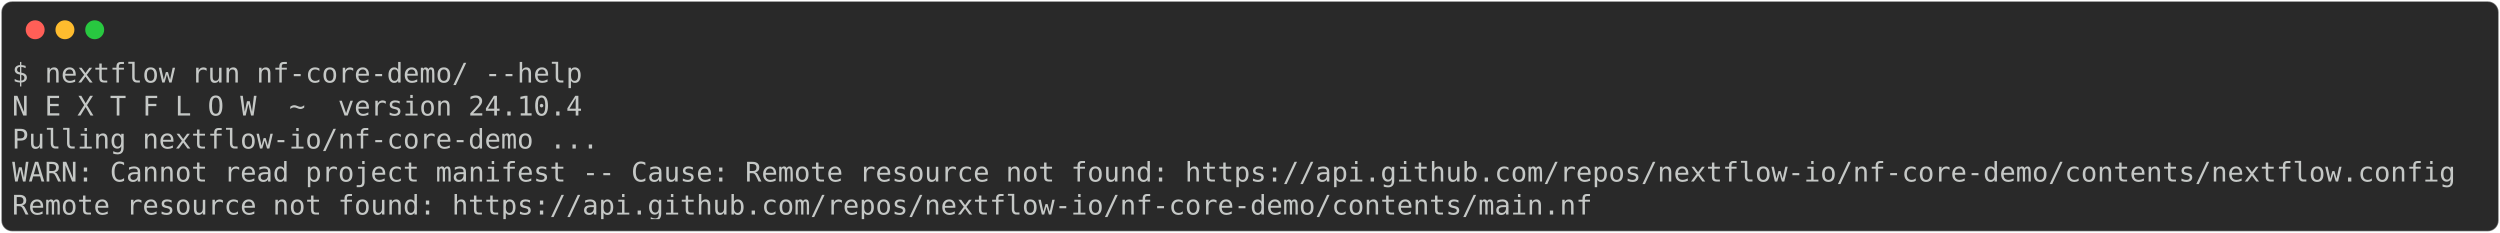
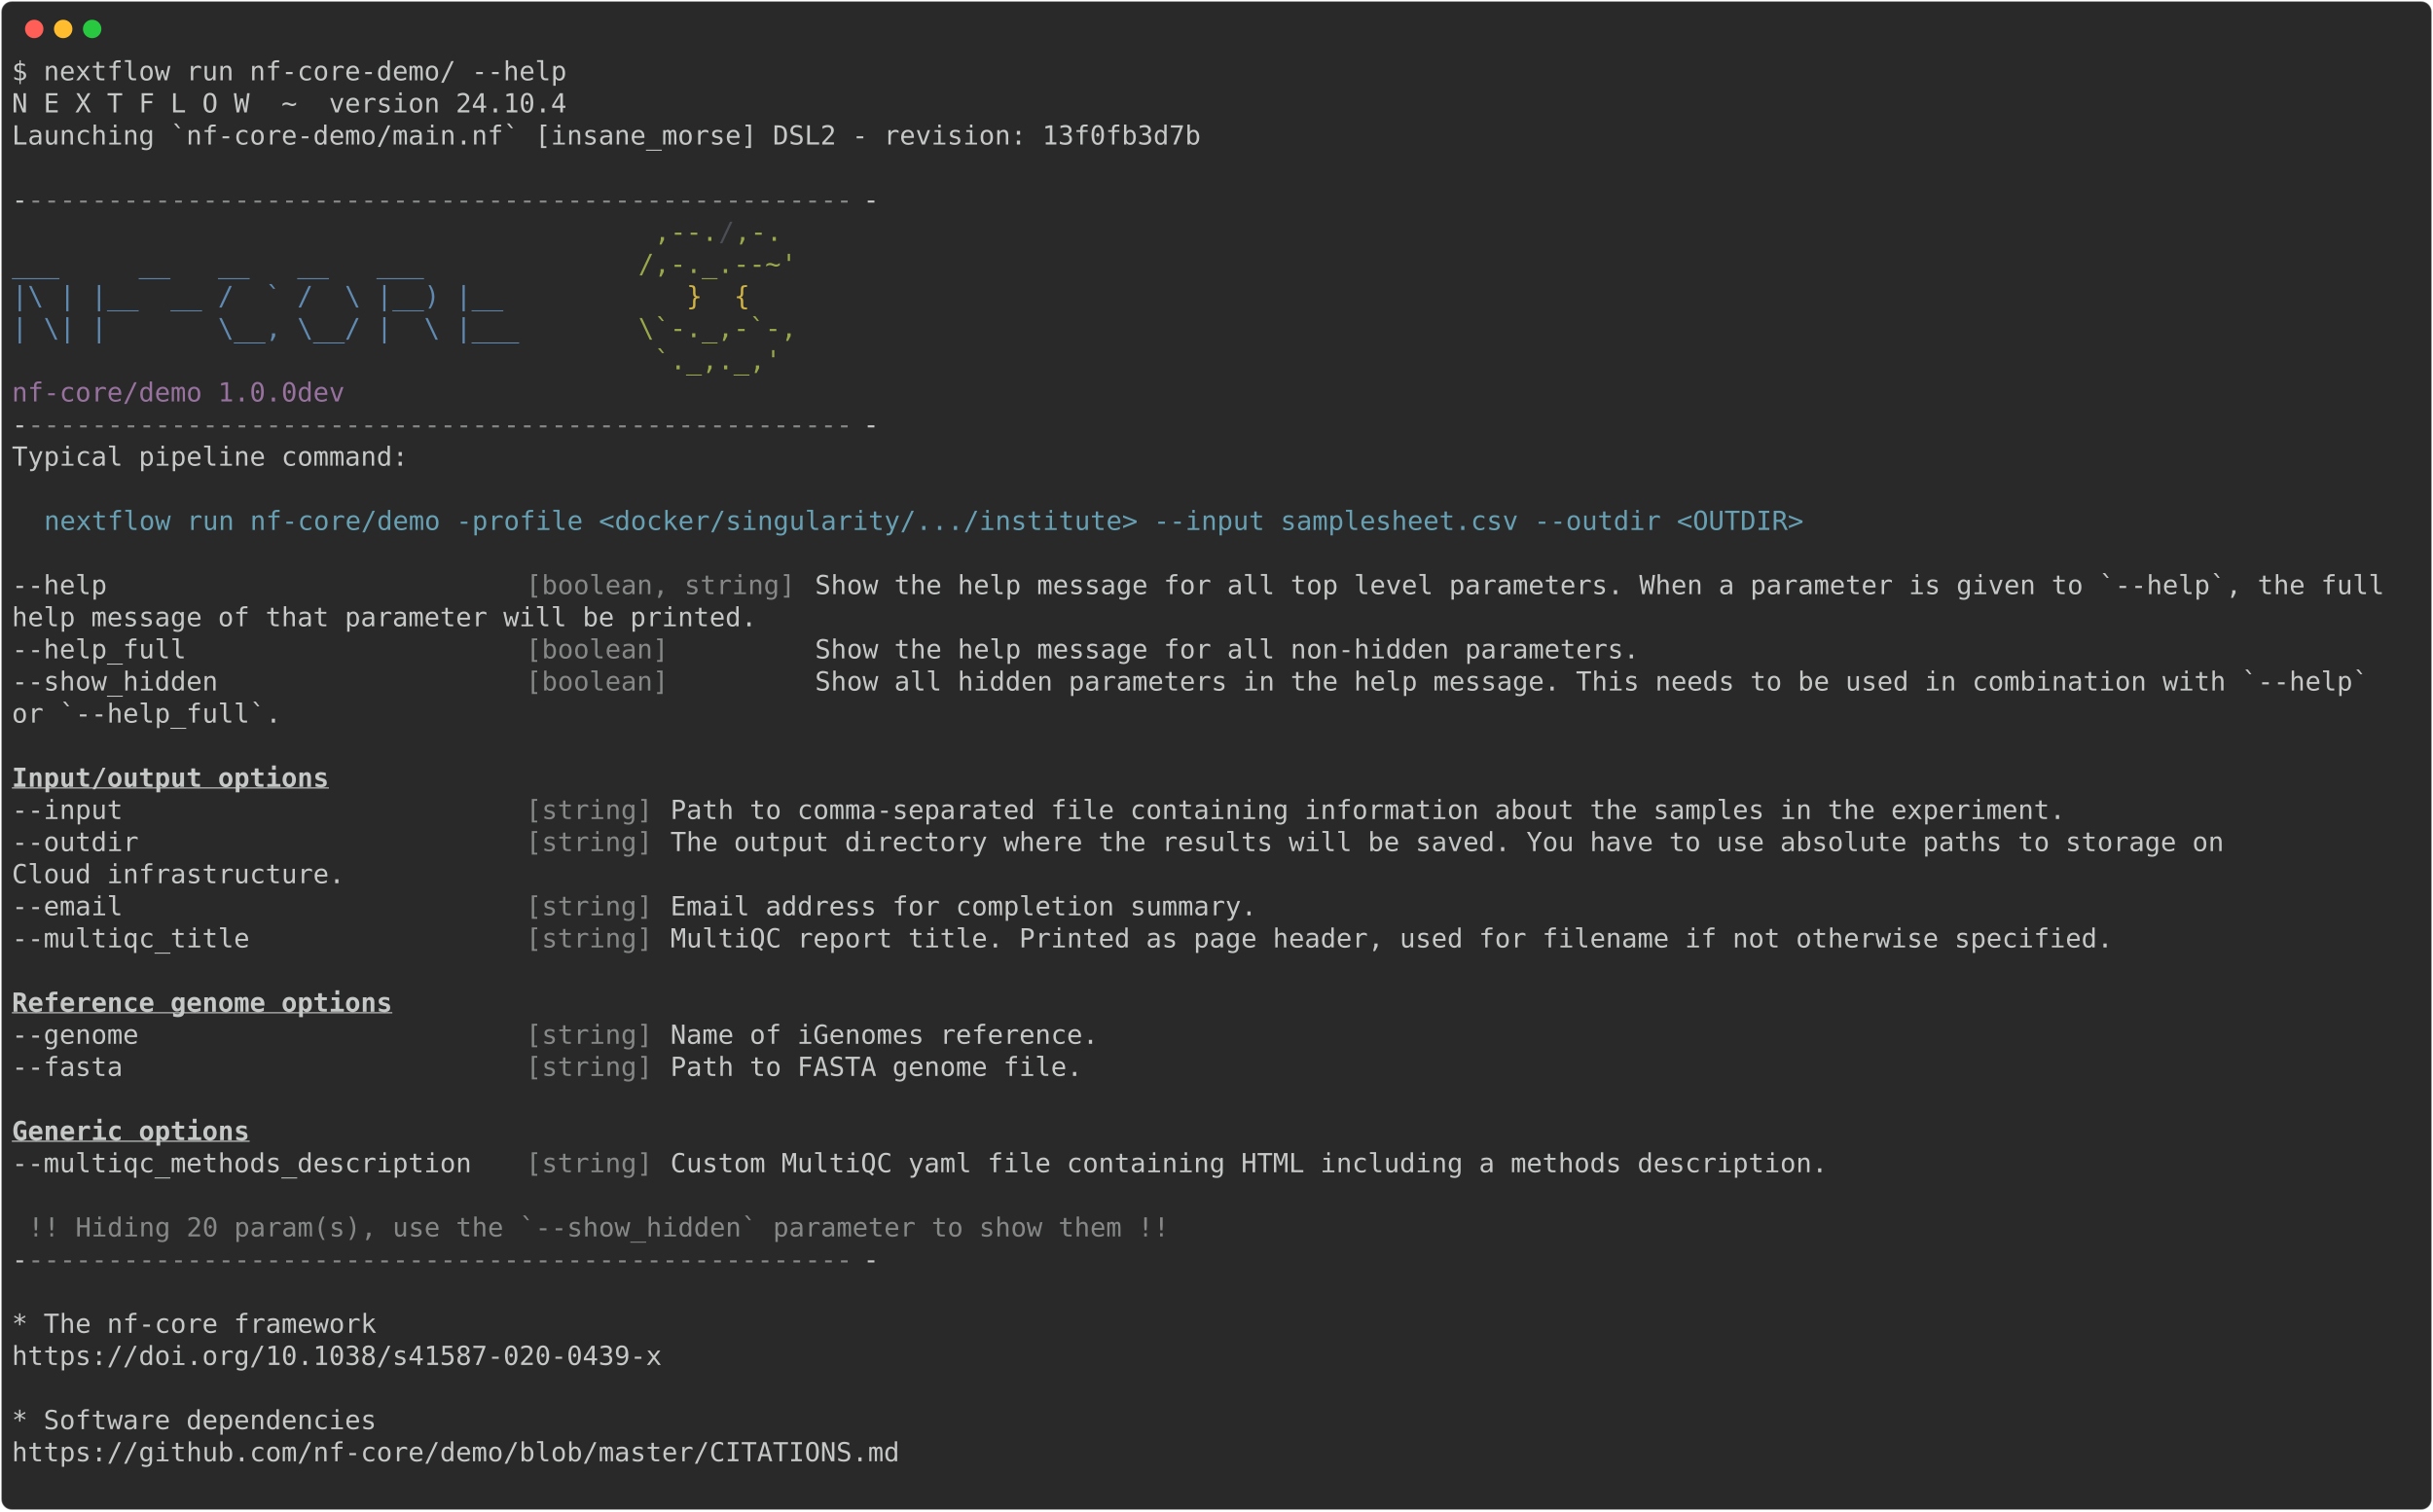
- <svg xmlns="http://www.w3.org/2000/svg" class="rich-terminal" viewBox="0 0 1848 172.0">
+ <svg xmlns="http://www.w3.org/2000/svg" class="rich-terminal" viewBox="0 0 1848 1148.0">
  <style>

    @font-face {
        font-family: "Fira Code";
        src: local("FiraCode-Regular"),
                url("https://cdnjs.cloudflare.com/ajax/libs/firacode/6.2.0/woff2/FiraCode-Regular.woff2") format("woff2"),
                url("https://cdnjs.cloudflare.com/ajax/libs/firacode/6.2.0/woff/FiraCode-Regular.woff") format("woff");
        font-style: normal;
        font-weight: 400;
    }
    @font-face {
        font-family: "Fira Code";
        src: local("FiraCode-Bold"),
                url("https://cdnjs.cloudflare.com/ajax/libs/firacode/6.2.0/woff2/FiraCode-Bold.woff2") format("woff2"),
                url("https://cdnjs.cloudflare.com/ajax/libs/firacode/6.2.0/woff/FiraCode-Bold.woff") format("woff");
        font-style: bold;
        font-weight: 700;
    }

-     .terminal-3302269753-matrix {
+     .terminal-3463783860-matrix {
        font-family: Fira Code, monospace;
        font-size: 20px;
        line-height: 24.4px;
        font-variant-east-asian: full-width;
    }

-     .terminal-3302269753-title {
+     .terminal-3463783860-title {
        font-size: 18px;
        font-weight: bold;
        font-family: arial;
    }

-     .terminal-3302269753-r1 { fill: #c5c8c6 }
+     .terminal-3463783860-r1 { fill: #c5c8c6 }
+ .terminal-3463783860-r2 { fill: #868887 }
+ .terminal-3463783860-r3 { fill: #98a84b }
+ .terminal-3463783860-r4 { fill: #4b4e55 }
+ .terminal-3463783860-r5 { fill: #608ab1 }
+ .terminal-3463783860-r6 { fill: #d0b344 }
+ .terminal-3463783860-r7 { fill: #98729f }
+ .terminal-3463783860-r8 { fill: #68a0b3 }
+ .terminal-3463783860-r9 { fill: #c5c8c6;font-weight: bold;text-decoration: underline; }
    </style>
  <defs>
-     <clipPath id="terminal-3302269753-clip-terminal">
-       <rect x="0" y="0" width="1829.0" height="121.0" />
-     </clipPath>
-     <clipPath id="terminal-3302269753-line-0">
+     <clipPath id="terminal-3463783860-clip-terminal">
+       <rect x="0" y="0" width="1829.0" height="1097.0" />
+     </clipPath>
+     <clipPath id="terminal-3463783860-line-0">
      <rect x="0" y="1.5" width="1830" height="24.65" />
    </clipPath>
-     <clipPath id="terminal-3302269753-line-1">
+     <clipPath id="terminal-3463783860-line-1">
      <rect x="0" y="25.9" width="1830" height="24.65" />
    </clipPath>
-     <clipPath id="terminal-3302269753-line-2">
+     <clipPath id="terminal-3463783860-line-2">
      <rect x="0" y="50.3" width="1830" height="24.65" />
    </clipPath>
-     <clipPath id="terminal-3302269753-line-3">
+     <clipPath id="terminal-3463783860-line-3">
      <rect x="0" y="74.7" width="1830" height="24.65" />
    </clipPath>
+     <clipPath id="terminal-3463783860-line-4">
+       <rect x="0" y="99.1" width="1830" height="24.65" />
+     </clipPath>
+     <clipPath id="terminal-3463783860-line-5">
+       <rect x="0" y="123.5" width="1830" height="24.65" />
+     </clipPath>
+     <clipPath id="terminal-3463783860-line-6">
+       <rect x="0" y="147.9" width="1830" height="24.65" />
+     </clipPath>
+     <clipPath id="terminal-3463783860-line-7">
+       <rect x="0" y="172.3" width="1830" height="24.65" />
+     </clipPath>
+     <clipPath id="terminal-3463783860-line-8">
+       <rect x="0" y="196.7" width="1830" height="24.65" />
+     </clipPath>
+     <clipPath id="terminal-3463783860-line-9">
+       <rect x="0" y="221.1" width="1830" height="24.65" />
+     </clipPath>
+     <clipPath id="terminal-3463783860-line-10">
+       <rect x="0" y="245.5" width="1830" height="24.65" />
+     </clipPath>
+     <clipPath id="terminal-3463783860-line-11">
+       <rect x="0" y="269.9" width="1830" height="24.65" />
+     </clipPath>
+     <clipPath id="terminal-3463783860-line-12">
+       <rect x="0" y="294.3" width="1830" height="24.65" />
+     </clipPath>
+     <clipPath id="terminal-3463783860-line-13">
+       <rect x="0" y="318.7" width="1830" height="24.65" />
+     </clipPath>
+     <clipPath id="terminal-3463783860-line-14">
+       <rect x="0" y="343.1" width="1830" height="24.65" />
+     </clipPath>
+     <clipPath id="terminal-3463783860-line-15">
+       <rect x="0" y="367.5" width="1830" height="24.65" />
+     </clipPath>
+     <clipPath id="terminal-3463783860-line-16">
+       <rect x="0" y="391.9" width="1830" height="24.65" />
+     </clipPath>
+     <clipPath id="terminal-3463783860-line-17">
+       <rect x="0" y="416.3" width="1830" height="24.65" />
+     </clipPath>
+     <clipPath id="terminal-3463783860-line-18">
+       <rect x="0" y="440.7" width="1830" height="24.65" />
+     </clipPath>
+     <clipPath id="terminal-3463783860-line-19">
+       <rect x="0" y="465.1" width="1830" height="24.65" />
+     </clipPath>
+     <clipPath id="terminal-3463783860-line-20">
+       <rect x="0" y="489.5" width="1830" height="24.65" />
+     </clipPath>
+     <clipPath id="terminal-3463783860-line-21">
+       <rect x="0" y="513.9" width="1830" height="24.65" />
+     </clipPath>
+     <clipPath id="terminal-3463783860-line-22">
+       <rect x="0" y="538.3" width="1830" height="24.65" />
+     </clipPath>
+     <clipPath id="terminal-3463783860-line-23">
+       <rect x="0" y="562.7" width="1830" height="24.65" />
+     </clipPath>
+     <clipPath id="terminal-3463783860-line-24">
+       <rect x="0" y="587.1" width="1830" height="24.65" />
+     </clipPath>
+     <clipPath id="terminal-3463783860-line-25">
+       <rect x="0" y="611.5" width="1830" height="24.65" />
+     </clipPath>
+     <clipPath id="terminal-3463783860-line-26">
+       <rect x="0" y="635.9" width="1830" height="24.65" />
+     </clipPath>
+     <clipPath id="terminal-3463783860-line-27">
+       <rect x="0" y="660.3" width="1830" height="24.65" />
+     </clipPath>
+     <clipPath id="terminal-3463783860-line-28">
+       <rect x="0" y="684.7" width="1830" height="24.65" />
+     </clipPath>
+     <clipPath id="terminal-3463783860-line-29">
+       <rect x="0" y="709.1" width="1830" height="24.65" />
+     </clipPath>
+     <clipPath id="terminal-3463783860-line-30">
+       <rect x="0" y="733.5" width="1830" height="24.65" />
+     </clipPath>
+     <clipPath id="terminal-3463783860-line-31">
+       <rect x="0" y="757.9" width="1830" height="24.65" />
+     </clipPath>
+     <clipPath id="terminal-3463783860-line-32">
+       <rect x="0" y="782.3" width="1830" height="24.65" />
+     </clipPath>
+     <clipPath id="terminal-3463783860-line-33">
+       <rect x="0" y="806.7" width="1830" height="24.65" />
+     </clipPath>
+     <clipPath id="terminal-3463783860-line-34">
+       <rect x="0" y="831.1" width="1830" height="24.65" />
+     </clipPath>
+     <clipPath id="terminal-3463783860-line-35">
+       <rect x="0" y="855.5" width="1830" height="24.65" />
+     </clipPath>
+     <clipPath id="terminal-3463783860-line-36">
+       <rect x="0" y="879.9" width="1830" height="24.65" />
+     </clipPath>
+     <clipPath id="terminal-3463783860-line-37">
+       <rect x="0" y="904.3" width="1830" height="24.65" />
+     </clipPath>
+     <clipPath id="terminal-3463783860-line-38">
+       <rect x="0" y="928.7" width="1830" height="24.65" />
+     </clipPath>
+     <clipPath id="terminal-3463783860-line-39">
+       <rect x="0" y="953.1" width="1830" height="24.65" />
+     </clipPath>
+     <clipPath id="terminal-3463783860-line-40">
+       <rect x="0" y="977.5" width="1830" height="24.65" />
+     </clipPath>
+     <clipPath id="terminal-3463783860-line-41">
+       <rect x="0" y="1001.9" width="1830" height="24.65" />
+     </clipPath>
+     <clipPath id="terminal-3463783860-line-42">
+       <rect x="0" y="1026.3" width="1830" height="24.65" />
+     </clipPath>
+     <clipPath id="terminal-3463783860-line-43">
+       <rect x="0" y="1050.7" width="1830" height="24.65" />
+     </clipPath>
  </defs>
-   <rect fill="#292929" stroke="rgba(255,255,255,0.35)" stroke-width="1" x="1" y="1" width="1846" height="170" rx="8" />
+   <rect fill="#292929" stroke="rgba(255,255,255,0.35)" stroke-width="1" x="1" y="1" width="1846" height="1146" rx="8" />
  <g transform="translate(26,22)">
    <circle cx="0" cy="0" r="7" fill="#ff5f57" />
    <circle cx="22" cy="0" r="7" fill="#febc2e" />
    <circle cx="44" cy="0" r="7" fill="#28c840" />
  </g>
-   <g transform="translate(9, 41)" clip-path="url(#terminal-3302269753-clip-terminal)">
-     <g class="terminal-3302269753-matrix">
-       <text class="terminal-3302269753-r1" x="0" y="20" textLength="427" clip-path="url(#terminal-3302269753-line-0)">$ nextflow run nf-core-demo/ --help</text>
-       <text class="terminal-3302269753-r1" x="1830" y="20" textLength="12.2" clip-path="url(#terminal-3302269753-line-0)">
- </text>
-       <text class="terminal-3302269753-r1" x="0" y="44.4" textLength="427" clip-path="url(#terminal-3302269753-line-1)">N E X T F L O W  ~  version 24.10.4</text>
-       <text class="terminal-3302269753-r1" x="1830" y="44.4" textLength="12.2" clip-path="url(#terminal-3302269753-line-1)">
- </text>
-       <text class="terminal-3302269753-r1" x="0" y="68.8" textLength="439.2" clip-path="url(#terminal-3302269753-line-2)">Pulling nextflow-io/nf-core-demo ...</text>
-       <text class="terminal-3302269753-r1" x="1830" y="68.8" textLength="12.2" clip-path="url(#terminal-3302269753-line-2)">
- </text>
-       <text class="terminal-3302269753-r1" x="0" y="93.2" textLength="1830" clip-path="url(#terminal-3302269753-line-3)">WARN: Cannot read project manifest -- Cause: Remote resource not found: https://api.github.com/repos/nextflow-io/nf-core-demo/contents/nextflow.config</text>
-       <text class="terminal-3302269753-r1" x="1830" y="93.2" textLength="12.2" clip-path="url(#terminal-3302269753-line-3)">
- </text>
-       <text class="terminal-3302269753-r1" x="0" y="117.6" textLength="1183.4" clip-path="url(#terminal-3302269753-line-4)">Remote resource not found: https://api.github.com/repos/nextflow-io/nf-core-demo/contents/main.nf</text>
-       <text class="terminal-3302269753-r1" x="1830" y="117.6" textLength="12.2" clip-path="url(#terminal-3302269753-line-4)">
+   <g transform="translate(9, 41)" clip-path="url(#terminal-3463783860-clip-terminal)">
+     <g class="terminal-3463783860-matrix">
+       <text class="terminal-3463783860-r1" x="0" y="20" textLength="427" clip-path="url(#terminal-3463783860-line-0)">$ nextflow run nf-core-demo/ --help</text>
+       <text class="terminal-3463783860-r1" x="1830" y="20" textLength="12.2" clip-path="url(#terminal-3463783860-line-0)">
+ </text>
+       <text class="terminal-3463783860-r1" x="0" y="44.4" textLength="427" clip-path="url(#terminal-3463783860-line-1)">N E X T F L O W  ~  version 24.10.4</text>
+       <text class="terminal-3463783860-r1" x="1830" y="44.4" textLength="12.2" clip-path="url(#terminal-3463783860-line-1)">
+ </text>
+       <text class="terminal-3463783860-r1" x="0" y="68.8" textLength="915" clip-path="url(#terminal-3463783860-line-2)">Launching `nf-core-demo/main.nf` [insane_morse] DSL2 - revision: 13f0fb3d7b</text>
+       <text class="terminal-3463783860-r1" x="1830" y="68.8" textLength="12.2" clip-path="url(#terminal-3463783860-line-2)">
+ </text>
+       <text class="terminal-3463783860-r1" x="1830" y="93.2" textLength="12.2" clip-path="url(#terminal-3463783860-line-3)">
+ </text>
+       <text class="terminal-3463783860-r1" x="0" y="117.6" textLength="12.2" clip-path="url(#terminal-3463783860-line-4)">-</text>
+       <text class="terminal-3463783860-r2" x="12.2" y="117.6" textLength="634.4" clip-path="url(#terminal-3463783860-line-4)">----------------------------------------------------</text>
+       <text class="terminal-3463783860-r1" x="646.6" y="117.6" textLength="12.2" clip-path="url(#terminal-3463783860-line-4)">-</text>
+       <text class="terminal-3463783860-r1" x="1830" y="117.6" textLength="12.2" clip-path="url(#terminal-3463783860-line-4)">
+ </text>
+       <text class="terminal-3463783860-r3" x="488" y="142" textLength="48.8" clip-path="url(#terminal-3463783860-line-5)">,--.</text>
+       <text class="terminal-3463783860-r4" x="536.8" y="142" textLength="12.2" clip-path="url(#terminal-3463783860-line-5)">/</text>
+       <text class="terminal-3463783860-r3" x="549" y="142" textLength="36.6" clip-path="url(#terminal-3463783860-line-5)">,-.</text>
+       <text class="terminal-3463783860-r1" x="1830" y="142" textLength="12.2" clip-path="url(#terminal-3463783860-line-5)">
+ </text>
+       <text class="terminal-3463783860-r5" x="0" y="166.4" textLength="475.8" clip-path="url(#terminal-3463783860-line-6)">        ___     __   __   __   ___     </text>
+       <text class="terminal-3463783860-r3" x="475.8" y="166.4" textLength="122" clip-path="url(#terminal-3463783860-line-6)">/,-._.--~'</text>
+       <text class="terminal-3463783860-r1" x="1830" y="166.4" textLength="12.2" clip-path="url(#terminal-3463783860-line-6)">
+ </text>
+       <text class="terminal-3463783860-r5" x="0" y="190.8" textLength="512.4" clip-path="url(#terminal-3463783860-line-7)">  |\ | |__  __ /  ` /  \ |__) |__         </text>
+       <text class="terminal-3463783860-r6" x="512.4" y="190.8" textLength="48.8" clip-path="url(#terminal-3463783860-line-7)">}  {</text>
+       <text class="terminal-3463783860-r1" x="1830" y="190.8" textLength="12.2" clip-path="url(#terminal-3463783860-line-7)">
+ </text>
+       <text class="terminal-3463783860-r5" x="0" y="215.2" textLength="475.8" clip-path="url(#terminal-3463783860-line-8)">  | \| |       \__, \__/ |  \ |___     </text>
+       <text class="terminal-3463783860-r3" x="475.8" y="215.2" textLength="122" clip-path="url(#terminal-3463783860-line-8)">\`-._,-`-,</text>
+       <text class="terminal-3463783860-r1" x="1830" y="215.2" textLength="12.2" clip-path="url(#terminal-3463783860-line-8)">
+ </text>
+       <text class="terminal-3463783860-r3" x="488" y="239.6" textLength="97.6" clip-path="url(#terminal-3463783860-line-9)">`._,._,'</text>
+       <text class="terminal-3463783860-r1" x="1830" y="239.6" textLength="12.2" clip-path="url(#terminal-3463783860-line-9)">
+ </text>
+       <text class="terminal-3463783860-r7" x="0" y="264" textLength="280.6" clip-path="url(#terminal-3463783860-line-10)">  nf-core/demo 1.0.0dev</text>
+       <text class="terminal-3463783860-r1" x="1830" y="264" textLength="12.2" clip-path="url(#terminal-3463783860-line-10)">
+ </text>
+       <text class="terminal-3463783860-r1" x="0" y="288.4" textLength="12.2" clip-path="url(#terminal-3463783860-line-11)">-</text>
+       <text class="terminal-3463783860-r2" x="12.2" y="288.4" textLength="634.4" clip-path="url(#terminal-3463783860-line-11)">----------------------------------------------------</text>
+       <text class="terminal-3463783860-r1" x="646.6" y="288.4" textLength="12.2" clip-path="url(#terminal-3463783860-line-11)">-</text>
+       <text class="terminal-3463783860-r1" x="1830" y="288.4" textLength="12.2" clip-path="url(#terminal-3463783860-line-11)">
+ </text>
+       <text class="terminal-3463783860-r1" x="0" y="312.8" textLength="305" clip-path="url(#terminal-3463783860-line-12)">Typical pipeline command:</text>
+       <text class="terminal-3463783860-r1" x="1830" y="312.8" textLength="12.2" clip-path="url(#terminal-3463783860-line-12)">
+ </text>
+       <text class="terminal-3463783860-r1" x="1830" y="337.2" textLength="12.2" clip-path="url(#terminal-3463783860-line-13)">
+ </text>
+       <text class="terminal-3463783860-r8" x="24.4" y="361.6" textLength="1354.2" clip-path="url(#terminal-3463783860-line-14)">nextflow run nf-core/demo -profile &lt;docker/singularity/.../institute&gt; --input samplesheet.csv --outdir &lt;OUTDIR&gt;</text>
+       <text class="terminal-3463783860-r1" x="1830" y="361.6" textLength="12.2" clip-path="url(#terminal-3463783860-line-14)">
+ </text>
+       <text class="terminal-3463783860-r1" x="1830" y="386" textLength="12.2" clip-path="url(#terminal-3463783860-line-15)">
+ </text>
+       <text class="terminal-3463783860-r1" x="0" y="410.4" textLength="390.4" clip-path="url(#terminal-3463783860-line-16)">--help                          </text>
+       <text class="terminal-3463783860-r2" x="390.4" y="410.4" textLength="219.6" clip-path="url(#terminal-3463783860-line-16)">[boolean, string] </text>
+       <text class="terminal-3463783860-r1" x="610" y="410.4" textLength="1220" clip-path="url(#terminal-3463783860-line-16)">Show the help message for all top level parameters. When a parameter is given to `--help`, the full </text>
+       <text class="terminal-3463783860-r1" x="1830" y="410.4" textLength="12.2" clip-path="url(#terminal-3463783860-line-16)">
+ </text>
+       <text class="terminal-3463783860-r1" x="0" y="434.8" textLength="597.8" clip-path="url(#terminal-3463783860-line-17)">help message of that parameter will be printed.  </text>
+       <text class="terminal-3463783860-r1" x="1830" y="434.8" textLength="12.2" clip-path="url(#terminal-3463783860-line-17)">
+ </text>
+       <text class="terminal-3463783860-r1" x="0" y="459.2" textLength="390.4" clip-path="url(#terminal-3463783860-line-18)">--help_full                     </text>
+       <text class="terminal-3463783860-r2" x="390.4" y="459.2" textLength="219.6" clip-path="url(#terminal-3463783860-line-18)">[boolean]         </text>
+       <text class="terminal-3463783860-r1" x="610" y="459.2" textLength="646.6" clip-path="url(#terminal-3463783860-line-18)">Show the help message for all non-hidden parameters. </text>
+       <text class="terminal-3463783860-r1" x="1830" y="459.2" textLength="12.2" clip-path="url(#terminal-3463783860-line-18)">
+ </text>
+       <text class="terminal-3463783860-r1" x="0" y="483.6" textLength="390.4" clip-path="url(#terminal-3463783860-line-19)">--show_hidden                   </text>
+       <text class="terminal-3463783860-r2" x="390.4" y="483.6" textLength="219.6" clip-path="url(#terminal-3463783860-line-19)">[boolean]         </text>
+       <text class="terminal-3463783860-r1" x="610" y="483.6" textLength="1207.8" clip-path="url(#terminal-3463783860-line-19)">Show all hidden parameters in the help message. This needs to be used in combination with `--help` </text>
+       <text class="terminal-3463783860-r1" x="1830" y="483.6" textLength="12.2" clip-path="url(#terminal-3463783860-line-19)">
+ </text>
+       <text class="terminal-3463783860-r1" x="0" y="508" textLength="231.8" clip-path="url(#terminal-3463783860-line-20)">or `--help_full`.  </text>
+       <text class="terminal-3463783860-r1" x="1830" y="508" textLength="12.2" clip-path="url(#terminal-3463783860-line-20)">
+ </text>
+       <text class="terminal-3463783860-r1" x="1830" y="532.4" textLength="12.2" clip-path="url(#terminal-3463783860-line-21)">
+ </text>
+       <text class="terminal-3463783860-r9" x="0" y="556.8" textLength="244" clip-path="url(#terminal-3463783860-line-22)">Input/output options</text>
+       <text class="terminal-3463783860-r1" x="1830" y="556.8" textLength="12.2" clip-path="url(#terminal-3463783860-line-22)">
+ </text>
+       <text class="terminal-3463783860-r1" x="0" y="581.2" textLength="390.4" clip-path="url(#terminal-3463783860-line-23)">  --input                       </text>
+       <text class="terminal-3463783860-r2" x="390.4" y="581.2" textLength="109.8" clip-path="url(#terminal-3463783860-line-23)">[string] </text>
+       <text class="terminal-3463783860-r1" x="500.2" y="581.2" textLength="1085.8" clip-path="url(#terminal-3463783860-line-23)">Path to comma-separated file containing information about the samples in the experiment. </text>
+       <text class="terminal-3463783860-r1" x="1830" y="581.2" textLength="12.2" clip-path="url(#terminal-3463783860-line-23)">
+ </text>
+       <text class="terminal-3463783860-r1" x="0" y="605.6" textLength="390.4" clip-path="url(#terminal-3463783860-line-24)">  --outdir                      </text>
+       <text class="terminal-3463783860-r2" x="390.4" y="605.6" textLength="109.8" clip-path="url(#terminal-3463783860-line-24)">[string] </text>
+       <text class="terminal-3463783860-r1" x="500.2" y="605.6" textLength="1207.8" clip-path="url(#terminal-3463783860-line-24)">The output directory where the results will be saved. You have to use absolute paths to storage on </text>
+       <text class="terminal-3463783860-r1" x="1830" y="605.6" textLength="12.2" clip-path="url(#terminal-3463783860-line-24)">
+ </text>
+       <text class="terminal-3463783860-r1" x="0" y="630" textLength="280.6" clip-path="url(#terminal-3463783860-line-25)">Cloud infrastructure.  </text>
+       <text class="terminal-3463783860-r1" x="1830" y="630" textLength="12.2" clip-path="url(#terminal-3463783860-line-25)">
+ </text>
+       <text class="terminal-3463783860-r1" x="0" y="654.4" textLength="390.4" clip-path="url(#terminal-3463783860-line-26)">  --email                       </text>
+       <text class="terminal-3463783860-r2" x="390.4" y="654.4" textLength="109.8" clip-path="url(#terminal-3463783860-line-26)">[string] </text>
+       <text class="terminal-3463783860-r1" x="500.2" y="654.4" textLength="463.6" clip-path="url(#terminal-3463783860-line-26)">Email address for completion summary. </text>
+       <text class="terminal-3463783860-r1" x="1830" y="654.4" textLength="12.2" clip-path="url(#terminal-3463783860-line-26)">
+ </text>
+       <text class="terminal-3463783860-r1" x="0" y="678.8" textLength="390.4" clip-path="url(#terminal-3463783860-line-27)">  --multiqc_title               </text>
+       <text class="terminal-3463783860-r2" x="390.4" y="678.8" textLength="109.8" clip-path="url(#terminal-3463783860-line-27)">[string] </text>
+       <text class="terminal-3463783860-r1" x="500.2" y="678.8" textLength="1122.4" clip-path="url(#terminal-3463783860-line-27)">MultiQC report title. Printed as page header, used for filename if not otherwise specified. </text>
+       <text class="terminal-3463783860-r1" x="1830" y="678.8" textLength="12.2" clip-path="url(#terminal-3463783860-line-27)">
+ </text>
+       <text class="terminal-3463783860-r1" x="1830" y="703.2" textLength="12.2" clip-path="url(#terminal-3463783860-line-28)">
+ </text>
+       <text class="terminal-3463783860-r9" x="0" y="727.6" textLength="292.8" clip-path="url(#terminal-3463783860-line-29)">Reference genome options</text>
+       <text class="terminal-3463783860-r1" x="1830" y="727.6" textLength="12.2" clip-path="url(#terminal-3463783860-line-29)">
+ </text>
+       <text class="terminal-3463783860-r1" x="0" y="752" textLength="390.4" clip-path="url(#terminal-3463783860-line-30)">  --genome                      </text>
+       <text class="terminal-3463783860-r2" x="390.4" y="752" textLength="109.8" clip-path="url(#terminal-3463783860-line-30)">[string] </text>
+       <text class="terminal-3463783860-r1" x="500.2" y="752" textLength="341.6" clip-path="url(#terminal-3463783860-line-30)">Name of iGenomes reference. </text>
+       <text class="terminal-3463783860-r1" x="1830" y="752" textLength="12.2" clip-path="url(#terminal-3463783860-line-30)">
+ </text>
+       <text class="terminal-3463783860-r1" x="0" y="776.4" textLength="390.4" clip-path="url(#terminal-3463783860-line-31)">  --fasta                       </text>
+       <text class="terminal-3463783860-r2" x="390.4" y="776.4" textLength="109.8" clip-path="url(#terminal-3463783860-line-31)">[string] </text>
+       <text class="terminal-3463783860-r1" x="500.2" y="776.4" textLength="329.4" clip-path="url(#terminal-3463783860-line-31)">Path to FASTA genome file. </text>
+       <text class="terminal-3463783860-r1" x="1830" y="776.4" textLength="12.2" clip-path="url(#terminal-3463783860-line-31)">
+ </text>
+       <text class="terminal-3463783860-r1" x="1830" y="800.8" textLength="12.2" clip-path="url(#terminal-3463783860-line-32)">
+ </text>
+       <text class="terminal-3463783860-r9" x="0" y="825.2" textLength="183" clip-path="url(#terminal-3463783860-line-33)">Generic options</text>
+       <text class="terminal-3463783860-r1" x="1830" y="825.2" textLength="12.2" clip-path="url(#terminal-3463783860-line-33)">
+ </text>
+       <text class="terminal-3463783860-r1" x="0" y="849.6" textLength="390.4" clip-path="url(#terminal-3463783860-line-34)">  --multiqc_methods_description </text>
+       <text class="terminal-3463783860-r2" x="390.4" y="849.6" textLength="109.8" clip-path="url(#terminal-3463783860-line-34)">[string] </text>
+       <text class="terminal-3463783860-r1" x="500.2" y="849.6" textLength="902.8" clip-path="url(#terminal-3463783860-line-34)">Custom MultiQC yaml file containing HTML including a methods description. </text>
+       <text class="terminal-3463783860-r1" x="1830" y="849.6" textLength="12.2" clip-path="url(#terminal-3463783860-line-34)">
+ </text>
+       <text class="terminal-3463783860-r1" x="1830" y="874" textLength="12.2" clip-path="url(#terminal-3463783860-line-35)">
+ </text>
+       <text class="terminal-3463783860-r2" x="12.2" y="898.4" textLength="878.4" clip-path="url(#terminal-3463783860-line-36)">!! Hiding 20 param(s), use the `--show_hidden` parameter to show them !!</text>
+       <text class="terminal-3463783860-r1" x="1830" y="898.4" textLength="12.2" clip-path="url(#terminal-3463783860-line-36)">
+ </text>
+       <text class="terminal-3463783860-r1" x="0" y="922.8" textLength="12.2" clip-path="url(#terminal-3463783860-line-37)">-</text>
+       <text class="terminal-3463783860-r2" x="12.2" y="922.8" textLength="634.4" clip-path="url(#terminal-3463783860-line-37)">----------------------------------------------------</text>
+       <text class="terminal-3463783860-r1" x="646.6" y="922.8" textLength="12.2" clip-path="url(#terminal-3463783860-line-37)">-</text>
+       <text class="terminal-3463783860-r1" x="1830" y="922.8" textLength="12.2" clip-path="url(#terminal-3463783860-line-37)">
+ </text>
+       <text class="terminal-3463783860-r1" x="1830" y="947.2" textLength="12.2" clip-path="url(#terminal-3463783860-line-38)">
+ </text>
+       <text class="terminal-3463783860-r1" x="0" y="971.6" textLength="280.6" clip-path="url(#terminal-3463783860-line-39)">* The nf-core framework</text>
+       <text class="terminal-3463783860-r1" x="1830" y="971.6" textLength="12.2" clip-path="url(#terminal-3463783860-line-39)">
+ </text>
+       <text class="terminal-3463783860-r1" x="0" y="996" textLength="549" clip-path="url(#terminal-3463783860-line-40)">    https://doi.org/10.1038/s41587-020-0439-x</text>
+       <text class="terminal-3463783860-r1" x="1830" y="996" textLength="12.2" clip-path="url(#terminal-3463783860-line-40)">
+ </text>
+       <text class="terminal-3463783860-r1" x="1830" y="1020.4" textLength="12.2" clip-path="url(#terminal-3463783860-line-41)">
+ </text>
+       <text class="terminal-3463783860-r1" x="0" y="1044.8" textLength="280.6" clip-path="url(#terminal-3463783860-line-42)">* Software dependencies</text>
+       <text class="terminal-3463783860-r1" x="1830" y="1044.8" textLength="12.2" clip-path="url(#terminal-3463783860-line-42)">
+ </text>
+       <text class="terminal-3463783860-r1" x="0" y="1069.2" textLength="732" clip-path="url(#terminal-3463783860-line-43)">    https://github.com/nf-core/demo/blob/master/CITATIONS.md</text>
+       <text class="terminal-3463783860-r1" x="1830" y="1069.2" textLength="12.2" clip-path="url(#terminal-3463783860-line-43)">
+ </text>
+       <text class="terminal-3463783860-r1" x="1830" y="1093.6" textLength="12.2" clip-path="url(#terminal-3463783860-line-44)">
</text>
    </g>
  </g>
</svg>
